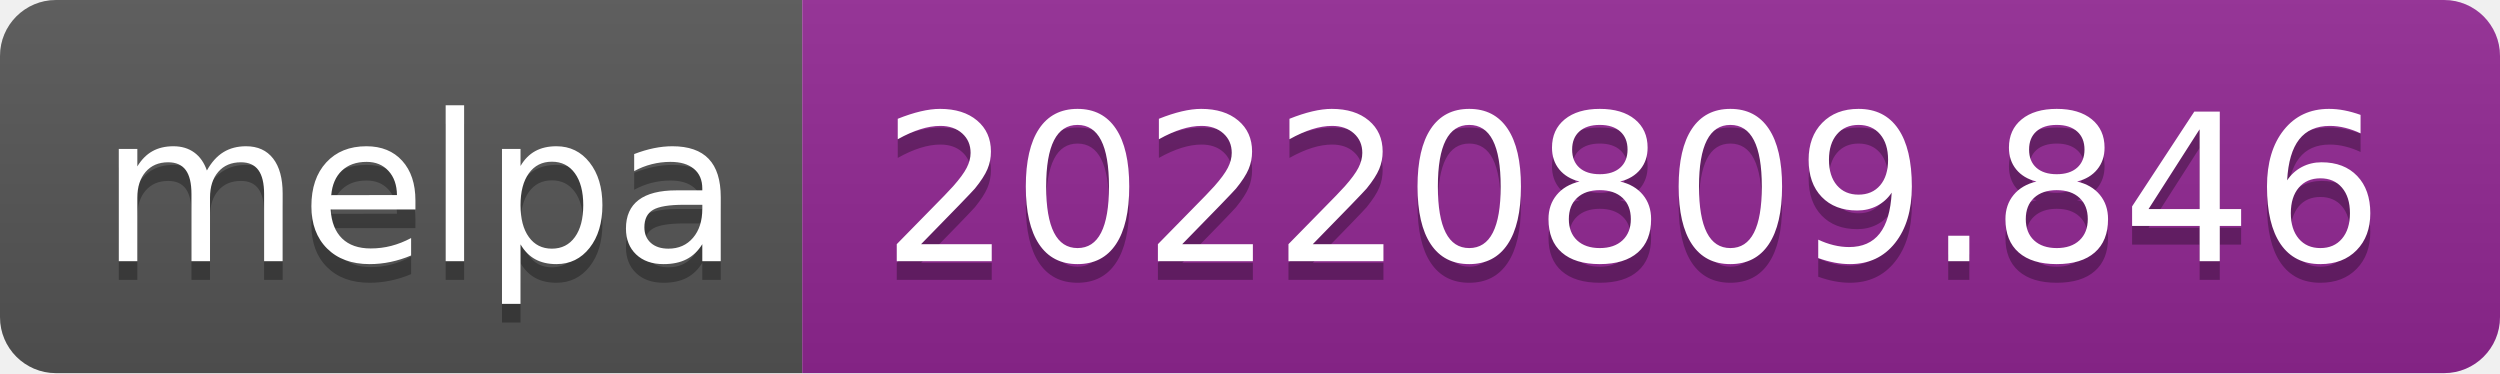
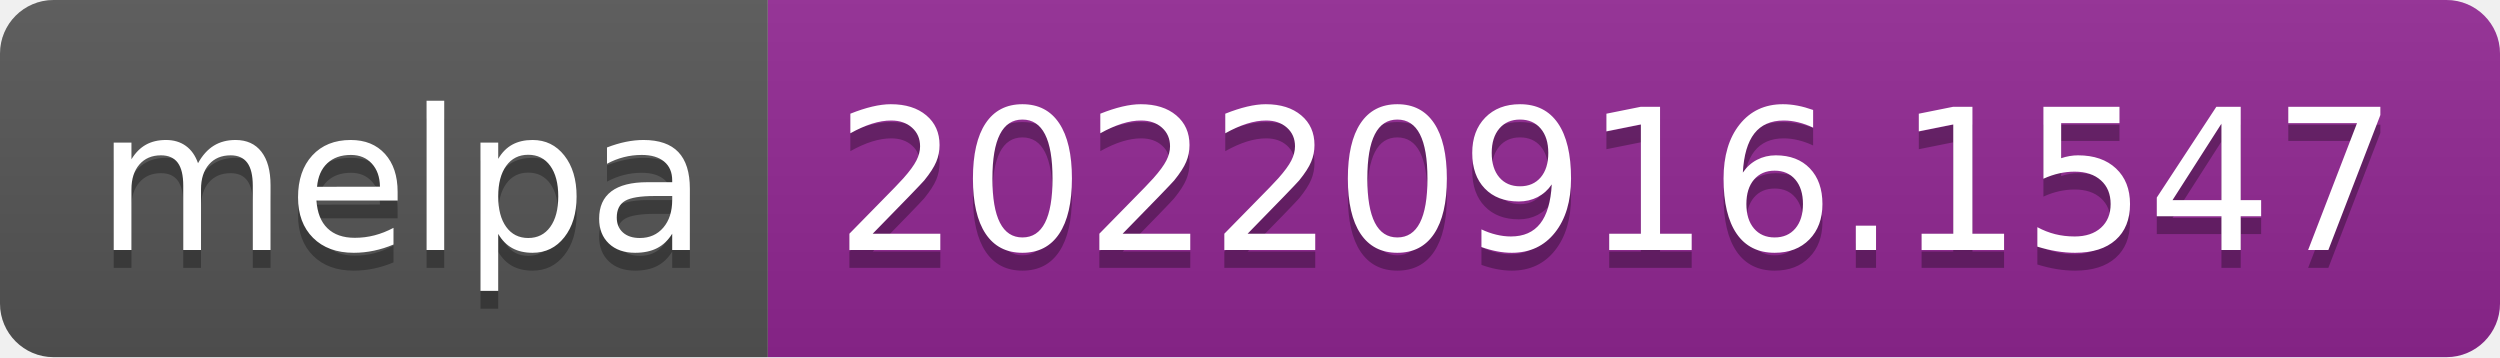
- <svg xmlns="http://www.w3.org/2000/svg" width="134" height="20" role="img" aria-label="melpa: 20220809.846">
+ <svg xmlns="http://www.w3.org/2000/svg" width="140" height="20" role="img" aria-label="melpa: 20220916.1547">
  <linearGradient id="s" x2="0" y2="100%">
    <stop offset="0" stop-color="#bbb" stop-opacity=".1" />
    <stop offset="1" stop-opacity=".1" />
  </linearGradient>
  <clipPath id="r">
-     <rect width="134" height="20" rx="3" fill="#fff" />
+     <rect width="140" height="20" rx="3" fill="#fff" />
  </clipPath>
  <g clip-path="url(#r)">
    <rect width="43" height="20" fill="#555" />
-     <rect x="43" width="91" height="20" fill="#922793" />
-     <rect width="134" height="20" fill="url(#s)" />
+     <rect x="43" width="97" height="20" fill="#922793" />
+     <rect width="140" height="20" fill="url(#s)" />
  </g>
  <g fill="#fff" text-anchor="middle" font-family="Verdana,Geneva,DejaVu Sans,sans-serif" text-rendering="geometricPrecision" font-size="110">
    <text aria-hidden="true" x="225" y="150" fill="#010101" fill-opacity=".3" transform="scale(.1)" textLength="330">melpa</text>
    <text x="225" y="140" transform="scale(.1)" fill="#fff" textLength="330">melpa</text>
-     <text aria-hidden="true" x="875" y="150" fill="#010101" fill-opacity=".3" transform="scale(.1)" textLength="810">20220809.846</text>
-     <text x="875" y="140" transform="scale(.1)" fill="#fff" textLength="810">20220809.846</text>
+     <text aria-hidden="true" x="905" y="150" fill="#010101" fill-opacity=".3" transform="scale(.1)" textLength="870">20220916.1547</text>
+     <text x="905" y="140" transform="scale(.1)" fill="#fff" textLength="870">20220916.1547</text>
  </g>
</svg>
